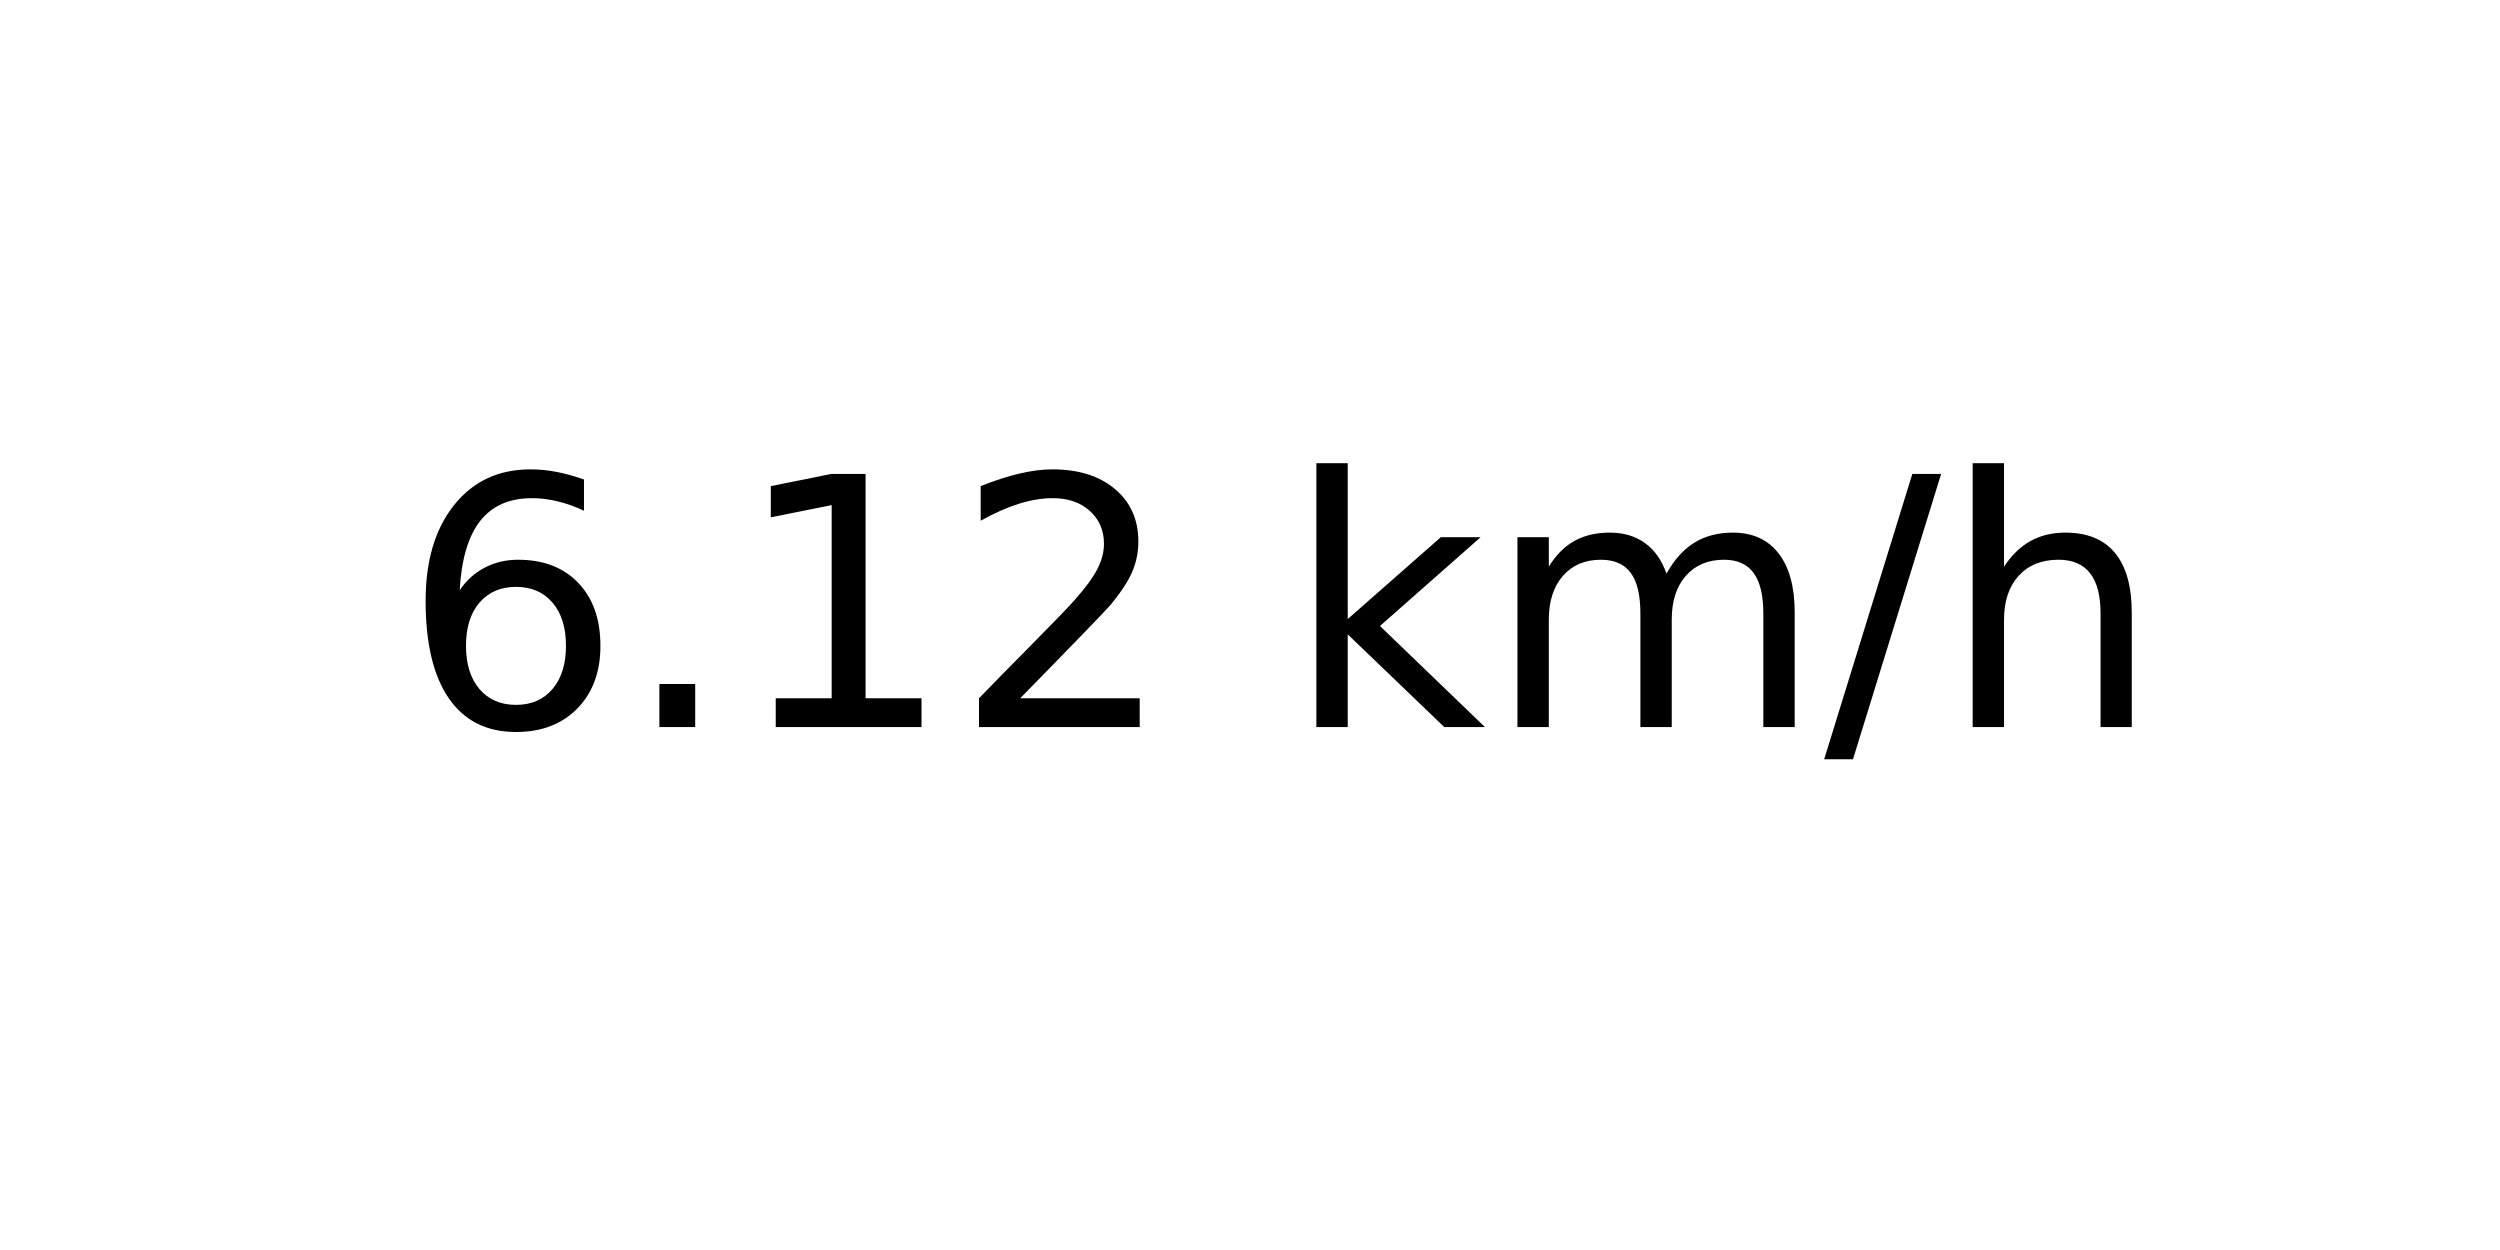
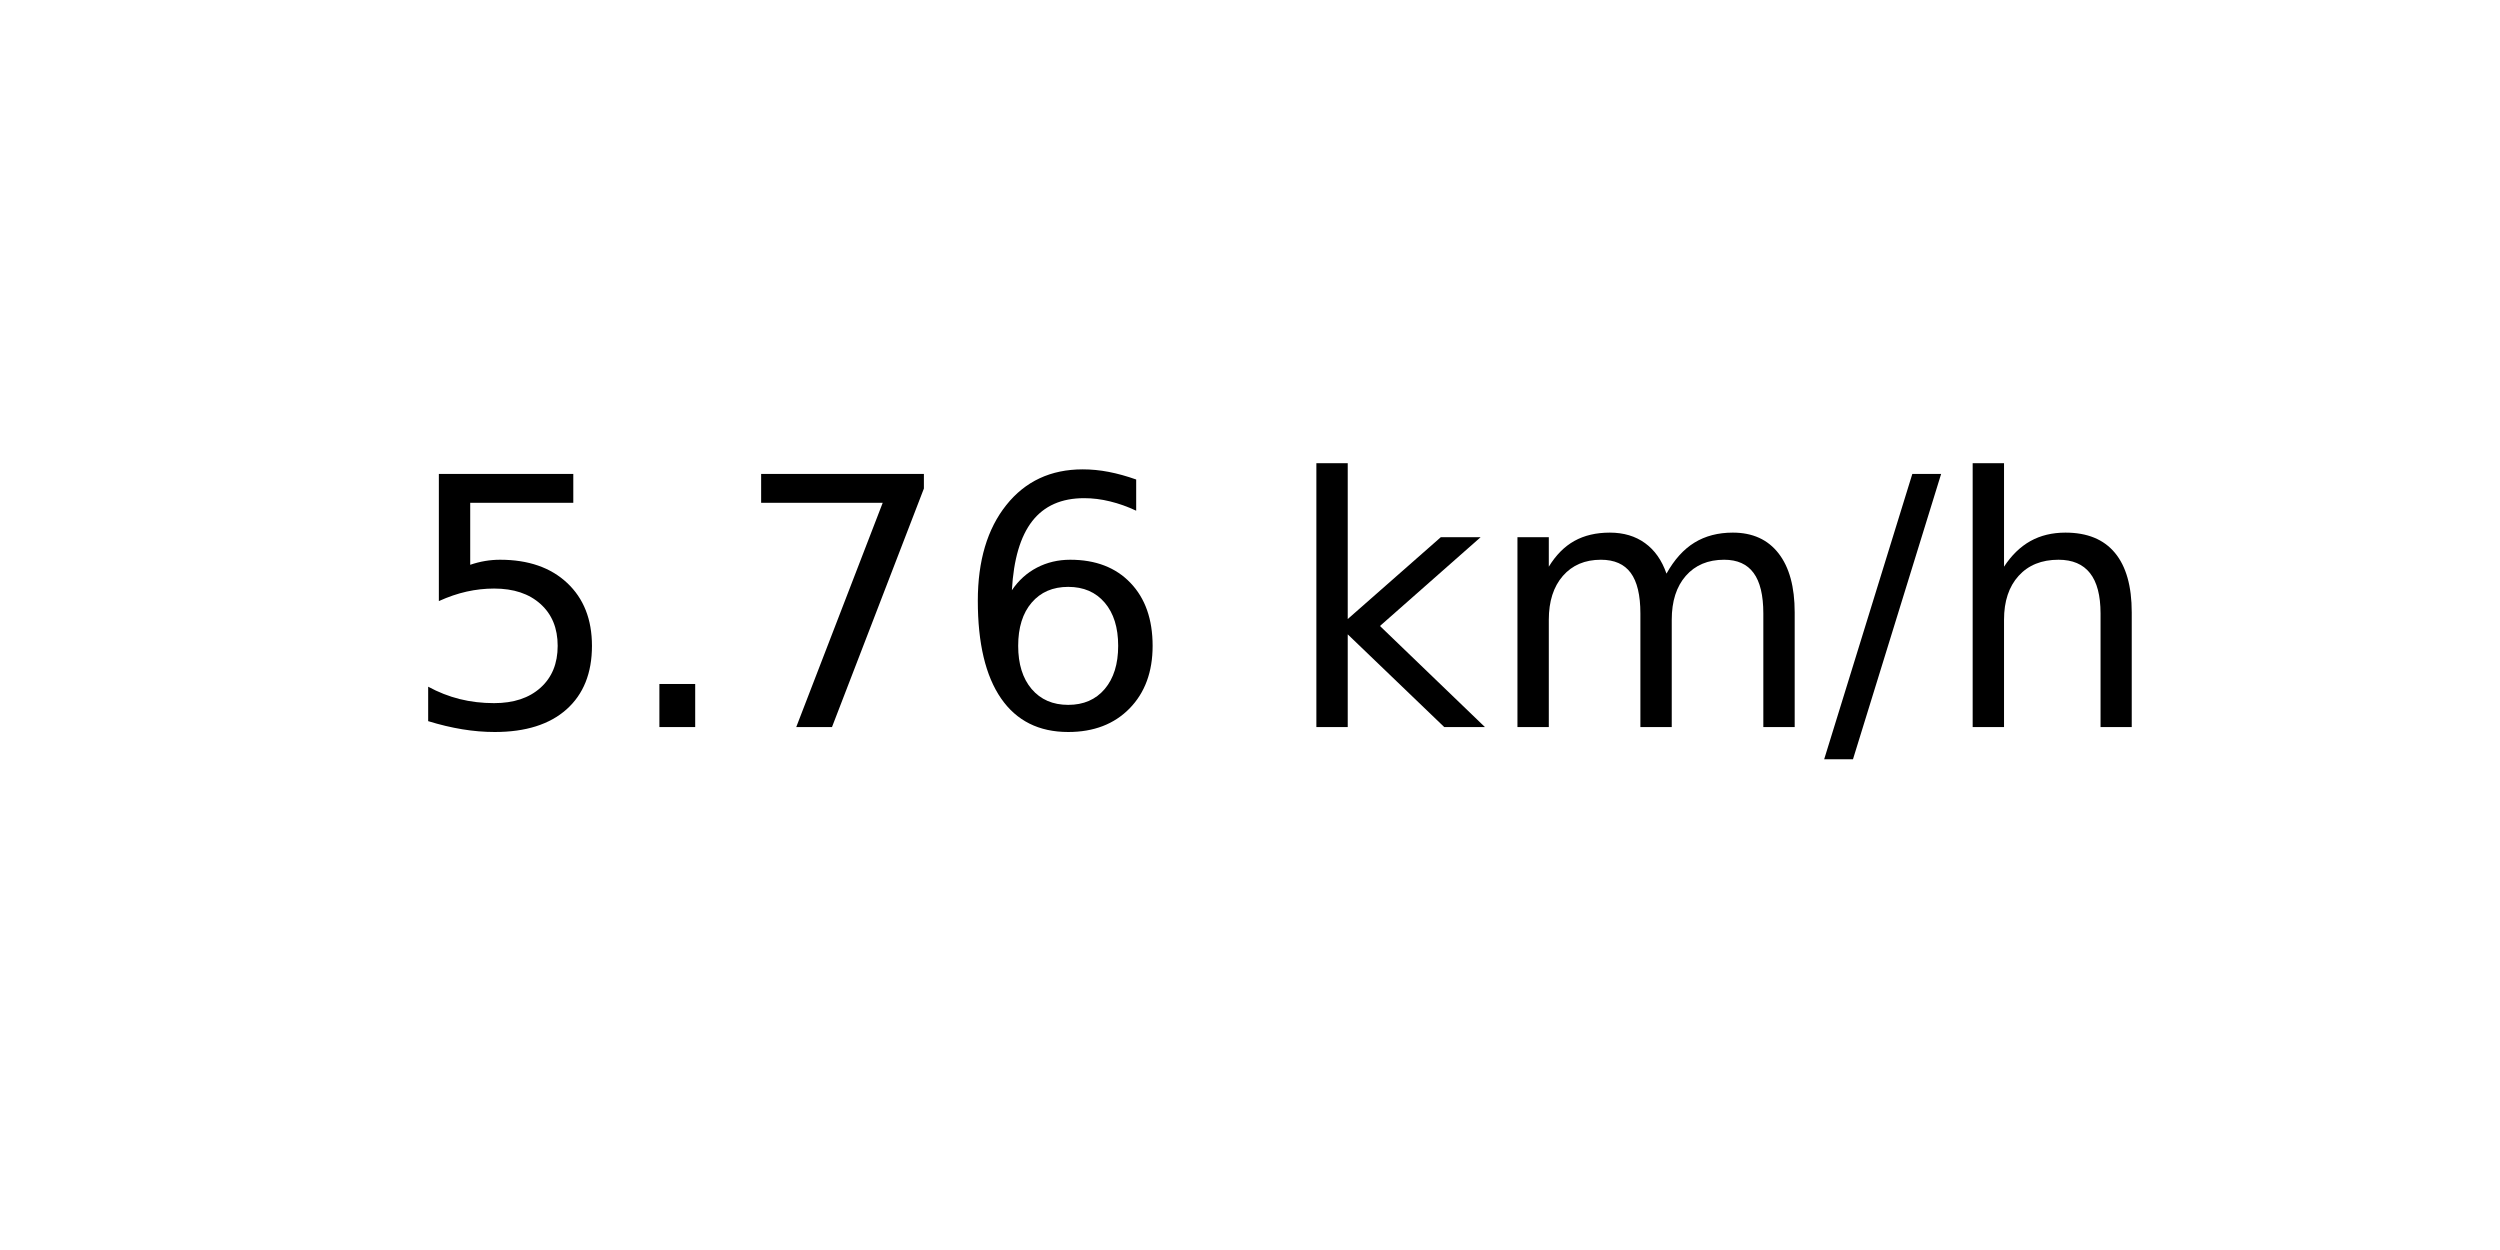
<svg xmlns="http://www.w3.org/2000/svg" xmlns:xlink="http://www.w3.org/1999/xlink" width="72pt" height="36pt" viewBox="0 0 72 36" version="1.1">
  <defs>
    <style type="text/css">*{stroke-linejoin: round; stroke-linecap: butt}</style>
  </defs>
  <g id="figure_1">
    <g id="axes_1">
      <g id="text_1">
        <g transform="translate(11.55937 20.93937) scale(0.1 -0.1)">
          <defs>
+             <path id="DejaVuSans-35" d="M 691 4666  L 3169 4666  L 3169 4134  L 1269 4134  L 1269 2991  Q 1406 3038 1543 3061  Q 1681 3084 1819 3084  Q 2600 3084 3056 2656  Q 3513 2228 3513 1497  Q 3513 744 3044 326  Q 2575 -91 1722 -91  Q 1428 -91 1123 -41  Q 819 9 494 109  L 494 744  Q 775 591 1075 516  Q 1375 441 1709 441  Q 2250 441 2565 725  Q 2881 1009 2881 1497  Q 2881 1984 2565 2268  Q 2250 2553 1709 2553  Q 1456 2553 1204 2497  Q 953 2441 691 2322  L 691 4666  z " transform="scale(0.015625)" />
+             <path id="DejaVuSans-2e" d="M 684 794  L 1344 794  L 1344 0  L 684 0  L 684 794  z " transform="scale(0.015625)" />
+             <path id="DejaVuSans-37" d="M 525 4666  L 3525 4666  L 3525 4397  L 1831 0  L 1172 0  L 2766 4134  L 525 4134  L 525 4666  z " transform="scale(0.015625)" />
            <path id="DejaVuSans-36" d="M 2113 2584  Q 1688 2584 1439 2293  Q 1191 2003 1191 1497  Q 1191 994 1439 701  Q 1688 409 2113 409  Q 2538 409 2786 701  Q 3034 994 3034 1497  Q 3034 2003 2786 2293  Q 2538 2584 2113 2584  z M 3366 4563  L 3366 3988  Q 3128 4100 2886 4159  Q 2644 4219 2406 4219  Q 1781 4219 1451 3797  Q 1122 3375 1075 2522  Q 1259 2794 1537 2939  Q 1816 3084 2150 3084  Q 2853 3084 3261 2657  Q 3669 2231 3669 1497  Q 3669 778 3244 343  Q 2819 -91 2113 -91  Q 1303 -91 875 529  Q 447 1150 447 2328  Q 447 3434 972 4092  Q 1497 4750 2381 4750  Q 2619 4750 2861 4703  Q 3103 4656 3366 4563  z " transform="scale(0.015625)" />
-             <path id="DejaVuSans-2e" d="M 684 794  L 1344 794  L 1344 0  L 684 0  L 684 794  z " transform="scale(0.015625)" />
-             <path id="DejaVuSans-31" d="M 794 531  L 1825 531  L 1825 4091  L 703 3866  L 703 4441  L 1819 4666  L 2450 4666  L 2450 531  L 3481 531  L 3481 0  L 794 0  L 794 531  z " transform="scale(0.015625)" />
-             <path id="DejaVuSans-32" d="M 1228 531  L 3431 531  L 3431 0  L 469 0  L 469 531  Q 828 903 1448 1529  Q 2069 2156 2228 2338  Q 2531 2678 2651 2914  Q 2772 3150 2772 3378  Q 2772 3750 2511 3984  Q 2250 4219 1831 4219  Q 1534 4219 1204 4116  Q 875 4013 500 3803  L 500 4441  Q 881 4594 1212 4672  Q 1544 4750 1819 4750  Q 2544 4750 2975 4387  Q 3406 4025 3406 3419  Q 3406 3131 3298 2873  Q 3191 2616 2906 2266  Q 2828 2175 2409 1742  Q 1991 1309 1228 531  z " transform="scale(0.015625)" />
            <path id="DejaVuSans-20" transform="scale(0.015625)" />
            <path id="DejaVuSans-6b" d="M 581 4863  L 1159 4863  L 1159 1991  L 2875 3500  L 3609 3500  L 1753 1863  L 3688 0  L 2938 0  L 1159 1709  L 1159 0  L 581 0  L 581 4863  z " transform="scale(0.015625)" />
            <path id="DejaVuSans-6d" d="M 3328 2828  Q 3544 3216 3844 3400  Q 4144 3584 4550 3584  Q 5097 3584 5394 3201  Q 5691 2819 5691 2113  L 5691 0  L 5113 0  L 5113 2094  Q 5113 2597 4934 2840  Q 4756 3084 4391 3084  Q 3944 3084 3684 2787  Q 3425 2491 3425 1978  L 3425 0  L 2847 0  L 2847 2094  Q 2847 2600 2669 2842  Q 2491 3084 2119 3084  Q 1678 3084 1418 2786  Q 1159 2488 1159 1978  L 1159 0  L 581 0  L 581 3500  L 1159 3500  L 1159 2956  Q 1356 3278 1631 3431  Q 1906 3584 2284 3584  Q 2666 3584 2933 3390  Q 3200 3197 3328 2828  z " transform="scale(0.015625)" />
            <path id="DejaVuSans-2f" d="M 1625 4666  L 2156 4666  L 531 -594  L 0 -594  L 1625 4666  z " transform="scale(0.015625)" />
            <path id="DejaVuSans-68" d="M 3513 2113  L 3513 0  L 2938 0  L 2938 2094  Q 2938 2591 2744 2837  Q 2550 3084 2163 3084  Q 1697 3084 1428 2787  Q 1159 2491 1159 1978  L 1159 0  L 581 0  L 581 4863  L 1159 4863  L 1159 2956  Q 1366 3272 1645 3428  Q 1925 3584 2291 3584  Q 2894 3584 3203 3211  Q 3513 2838 3513 2113  z " transform="scale(0.015625)" />
          </defs>
-           <use xlink:href="#DejaVuSans-36" />
+           <use xlink:href="#DejaVuSans-35" />
          <use xlink:href="#DejaVuSans-2e" x="63.623" />
-           <use xlink:href="#DejaVuSans-31" x="95.41" />
-           <use xlink:href="#DejaVuSans-32" x="159.033" />
+           <use xlink:href="#DejaVuSans-37" x="95.41" />
+           <use xlink:href="#DejaVuSans-36" x="159.033" />
          <use xlink:href="#DejaVuSans-20" x="222.656" />
          <use xlink:href="#DejaVuSans-6b" x="254.443" />
          <use xlink:href="#DejaVuSans-6d" x="312.354" />
          <use xlink:href="#DejaVuSans-2f" x="409.766" />
          <use xlink:href="#DejaVuSans-68" x="443.457" />
        </g>
      </g>
    </g>
  </g>
</svg>
